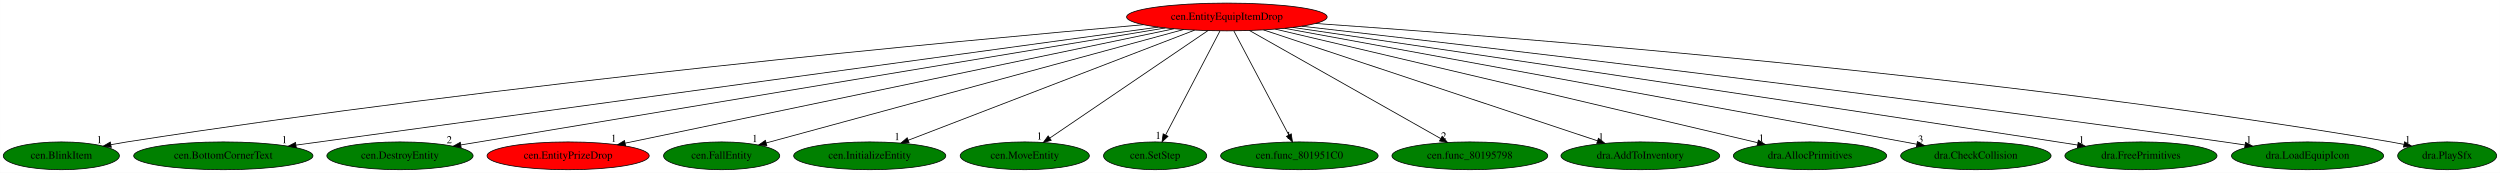
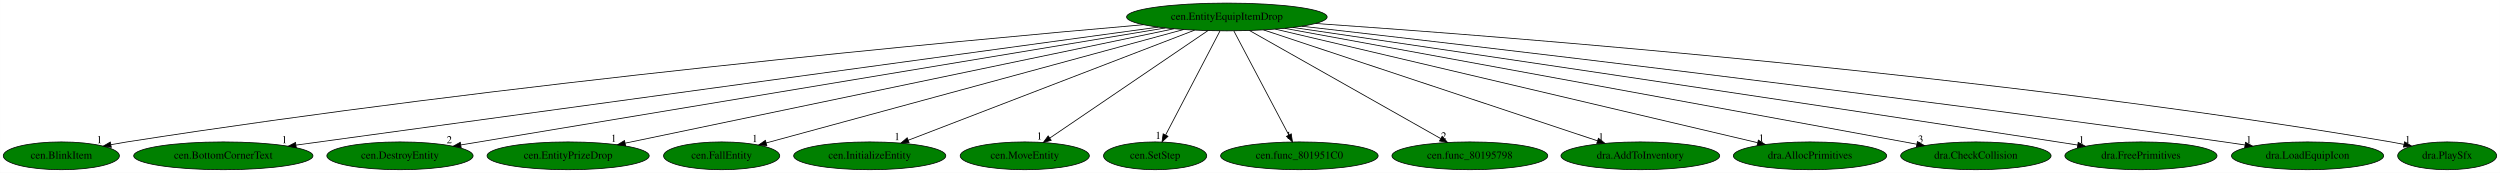
<svg xmlns="http://www.w3.org/2000/svg" xmlns:xlink="http://www.w3.org/1999/xlink" width="3241pt" height="224pt" viewBox="0.00 0.00 3240.74 224.00">
  <g id="graph0" class="graph" transform="scale(1 1) rotate(0) translate(4 220)">
    <polygon fill="white" stroke="transparent" points="-4,4 -4,-220 3236.74,-220 3236.74,4 -4,4" />
    <g id="node1" class="node">
-       <ellipse fill="red" stroke="black" cx="1586.39" cy="-198" rx="129.98" ry="18" />
+       <ellipse fill="green" stroke="black" cx="1586.39" cy="-198" rx="129.98" ry="18" />
      <text text-anchor="middle" x="1586.39" y="-194.3" font-family="Times,serif" font-size="14.00">cen.EntityEquipItemDrop</text>
    </g>
    <g id="node2" class="node">
      <g id="a_node2">
        <a xlink:href="cen.BlinkItem.svg" xlink:title="cen.BlinkItem">
          <ellipse fill="green" stroke="black" cx="75.39" cy="-18" rx="75.29" ry="18" />
          <text text-anchor="middle" x="75.39" y="-14.3" font-family="Times,serif" font-size="14.00">cen.BlinkItem</text>
        </a>
      </g>
    </g>
    <g id="edge1" class="edge">
      <path fill="none" stroke="black" d="M1478.19,-187.95C1239.47,-167.28 649.94,-112.45 160.39,-36 153.7,-34.95 146.73,-33.75 139.79,-32.48" />
      <polygon fill="black" stroke="black" points="140.16,-28.99 129.68,-30.57 138.86,-35.86 140.16,-28.99" />
      <text text-anchor="middle" x="124.68" y="-34.37" font-family="Times,serif" font-size="14.00">1</text>
    </g>
    <g id="node3" class="node">
      <g id="a_node3">
        <a xlink:href="cen.BottomCornerText.svg" xlink:title="cen.BottomCornerText">
          <ellipse fill="green" stroke="black" cx="285.39" cy="-18" rx="116.18" ry="18" />
          <text text-anchor="middle" x="285.39" y="-14.3" font-family="Times,serif" font-size="14.00">cen.BottomCornerText</text>
        </a>
      </g>
    </g>
    <g id="edge2" class="edge">
      <path fill="none" stroke="black" d="M1497.48,-184.84C1261.64,-152.57 621.69,-65.01 379.75,-31.91" />
      <polygon fill="black" stroke="black" points="379.96,-28.41 369.58,-30.52 379.01,-35.34 379.96,-28.41" />
      <text text-anchor="middle" x="364.58" y="-34.32" font-family="Times,serif" font-size="14.00">1</text>
    </g>
    <g id="node4" class="node">
      <g id="a_node4">
        <a xlink:href="cen.DestroyEntity.svg" xlink:title="cen.DestroyEntity">
          <ellipse fill="green" stroke="black" cx="514.39" cy="-18" rx="94.78" ry="18" />
          <text text-anchor="middle" x="514.39" y="-14.3" font-family="Times,serif" font-size="14.00">cen.DestroyEntity</text>
        </a>
      </g>
    </g>
    <g id="edge3" class="edge">
      <path fill="none" stroke="black" d="M1506.69,-183.77C1307.81,-150.74 791.43,-65 593.35,-32.11" />
      <polygon fill="black" stroke="black" points="593.74,-28.63 583.31,-30.44 592.6,-35.53 593.74,-28.63" />
      <text text-anchor="middle" x="578.31" y="-34.24" font-family="Times,serif" font-size="14.00">2</text>
    </g>
    <g id="node5" class="node">
      <g id="a_node5">
        <a xlink:href="cen.EntityPrizeDrop.svg" xlink:title="cen.EntityPrizeDrop">
-           <ellipse fill="red" stroke="black" cx="732.39" cy="-18" rx="105.08" ry="18" />
+           <ellipse fill="green" stroke="black" cx="732.39" cy="-18" rx="105.08" ry="18" />
          <text text-anchor="middle" x="732.39" y="-14.3" font-family="Times,serif" font-size="14.00">cen.EntityPrizeDrop</text>
        </a>
      </g>
    </g>
    <g id="edge4" class="edge">
      <path fill="none" stroke="black" d="M1517.59,-182.66C1359.16,-149.64 969.68,-68.46 806.36,-34.42" />
      <polygon fill="black" stroke="black" points="806.91,-30.96 796.4,-32.34 805.48,-37.81 806.91,-30.96" />
      <text text-anchor="middle" x="791.4" y="-36.14" font-family="Times,serif" font-size="14.00">1</text>
    </g>
    <g id="node6" class="node">
      <g id="a_node6">
        <a xlink:href="cen.FallEntity.svg" xlink:title="cen.FallEntity">
          <ellipse fill="green" stroke="black" cx="931.39" cy="-18" rx="75.29" ry="18" />
          <text text-anchor="middle" x="931.39" y="-14.3" font-family="Times,serif" font-size="14.00">cen.FallEntity</text>
        </a>
      </g>
    </g>
    <g id="edge5" class="edge">
      <path fill="none" stroke="black" d="M1530.27,-181.75C1407.03,-148.26 1113.87,-68.59 989.15,-34.7" />
      <polygon fill="black" stroke="black" points="989.97,-31.29 979.4,-32.05 988.13,-38.05 989.97,-31.29" />
      <text text-anchor="middle" x="974.4" y="-35.85" font-family="Times,serif" font-size="14.00">1</text>
    </g>
    <g id="node7" class="node">
      <g id="a_node7">
        <a xlink:href="cen.InitializeEntity.svg" xlink:title="cen.InitializeEntity">
          <ellipse fill="green" stroke="black" cx="1123.39" cy="-18" rx="98.58" ry="18" />
          <text text-anchor="middle" x="1123.39" y="-14.3" font-family="Times,serif" font-size="14.00">cen.InitializeEntity</text>
        </a>
      </g>
    </g>
    <g id="edge6" class="edge">
      <path fill="none" stroke="black" d="M1544.49,-180.89C1459.03,-148.03 1264.97,-73.43 1173.22,-38.16" />
      <polygon fill="black" stroke="black" points="1174.47,-34.89 1163.88,-34.56 1171.96,-41.42 1174.47,-34.89" />
      <text text-anchor="middle" x="1158.88" y="-38.36" font-family="Times,serif" font-size="14.00">1</text>
    </g>
    <g id="node8" class="node">
      <g id="a_node8">
        <a xlink:href="cen.MoveEntity.svg" xlink:title="cen.MoveEntity">
          <ellipse fill="green" stroke="black" cx="1324.39" cy="-18" rx="83.69" ry="18" />
          <text text-anchor="middle" x="1324.39" y="-14.3" font-family="Times,serif" font-size="14.00">cen.MoveEntity</text>
        </a>
      </g>
    </g>
    <g id="edge7" class="edge">
      <path fill="none" stroke="black" d="M1561.74,-180.25C1514.2,-147.95 1409.85,-77.06 1356.77,-41" />
      <polygon fill="black" stroke="black" points="1358.64,-38.04 1348.41,-35.31 1354.71,-43.83 1358.64,-38.04" />
      <text text-anchor="middle" x="1343.41" y="-39.11" font-family="Times,serif" font-size="14.00">1</text>
    </g>
    <g id="node9" class="node">
      <g id="a_node9">
        <a xlink:href="cen.SetStep.svg" xlink:title="cen.SetStep">
          <ellipse fill="green" stroke="black" cx="1493.39" cy="-18" rx="66.89" ry="18" />
          <text text-anchor="middle" x="1493.39" y="-14.3" font-family="Times,serif" font-size="14.00">cen.SetStep</text>
        </a>
      </g>
    </g>
    <g id="edge8" class="edge">
      <path fill="none" stroke="black" d="M1577.48,-179.93C1561.16,-148.7 1526.4,-82.17 1507.07,-45.18" />
      <polygon fill="black" stroke="black" points="1510.02,-43.26 1502.28,-36.02 1503.81,-46.5 1510.02,-43.26" />
      <text text-anchor="middle" x="1497.28" y="-39.82" font-family="Times,serif" font-size="14.00">1</text>
    </g>
    <g id="node10" class="node">
      <g id="a_node10">
        <a xlink:href="cen.func_801951C0.svg" xlink:title="cen.func_801951C0">
          <ellipse fill="green" stroke="black" cx="1680.39" cy="-18" rx="102.08" ry="18" />
          <text text-anchor="middle" x="1680.39" y="-14.3" font-family="Times,serif" font-size="14.00">cen.func_801951C0</text>
        </a>
      </g>
    </g>
    <g id="edge9" class="edge">
      <path fill="none" stroke="black" d="M1595.41,-179.93C1611.9,-148.7 1647.03,-82.17 1666.57,-45.18" />
      <polygon fill="black" stroke="black" points="1669.83,-46.49 1671.41,-36.02 1663.64,-43.22 1669.83,-46.49" />
      <text text-anchor="middle" x="1666.41" y="-39.82" font-family="Times,serif" font-size="14.00">1</text>
    </g>
    <g id="node11" class="node">
      <g id="a_node11">
        <a xlink:href="cen.func_80195798.svg" xlink:title="cen.func_80195798">
          <ellipse fill="green" stroke="black" cx="1901.39" cy="-18" rx="100.98" ry="18" />
          <text text-anchor="middle" x="1901.39" y="-14.3" font-family="Times,serif" font-size="14.00">cen.func_80195798</text>
        </a>
      </g>
    </g>
    <g id="edge10" class="edge">
      <path fill="none" stroke="black" d="M1615.74,-180.41C1673.1,-148 1799.99,-76.3 1863.56,-40.38" />
      <polygon fill="black" stroke="black" points="1865.47,-43.32 1872.46,-35.35 1862.03,-37.22 1865.47,-43.32" />
      <text text-anchor="middle" x="1867.46" y="-39.15" font-family="Times,serif" font-size="14.00">2</text>
    </g>
    <g id="node12" class="node">
      <g id="a_node12">
        <a xlink:href="dra.AddToInventory.svg" xlink:title="dra.AddToInventory">
          <ellipse fill="green" stroke="black" cx="2122.39" cy="-18" rx="102.88" ry="18" />
          <text text-anchor="middle" x="2122.39" y="-14.3" font-family="Times,serif" font-size="14.00">dra.AddToInventory</text>
        </a>
      </g>
    </g>
    <g id="edge11" class="edge">
      <path fill="none" stroke="black" d="M1633.96,-181.2C1733.09,-148.28 1961.33,-72.49 2066.94,-37.42" />
      <polygon fill="black" stroke="black" points="2068.07,-40.73 2076.46,-34.25 2065.87,-34.08 2068.07,-40.73" />
      <text text-anchor="middle" x="2071.46" y="-38.05" font-family="Times,serif" font-size="14.00">1</text>
    </g>
    <g id="node13" class="node">
      <g id="a_node13">
        <a xlink:href="dra.AllocPrimitives.svg" xlink:title="dra.AllocPrimitives">
          <ellipse fill="green" stroke="black" cx="2342.39" cy="-18" rx="99.38" ry="18" />
          <text text-anchor="middle" x="2342.39" y="-14.3" font-family="Times,serif" font-size="14.00">dra.AllocPrimitives</text>
        </a>
      </g>
    </g>
    <g id="edge12" class="edge">
      <path fill="none" stroke="black" d="M1649.23,-182.21C1789.8,-149.11 2128.71,-69.31 2274.18,-35.06" />
      <polygon fill="black" stroke="black" points="2275.39,-38.37 2284.32,-32.67 2273.78,-31.56 2275.39,-38.37" />
      <text text-anchor="middle" x="2279.32" y="-36.47" font-family="Times,serif" font-size="14.00">1</text>
    </g>
    <g id="node14" class="node">
      <g id="a_node14">
        <a xlink:href="dra.CheckCollision.svg" xlink:title="dra.CheckCollision">
          <ellipse fill="green" stroke="black" cx="2557.39" cy="-18" rx="97.48" ry="18" />
          <text text-anchor="middle" x="2557.39" y="-14.3" font-family="Times,serif" font-size="14.00">dra.CheckCollision</text>
        </a>
      </g>
    </g>
    <g id="edge13" class="edge">
      <path fill="none" stroke="black" d="M1661.38,-183.25C1841.79,-150.18 2298.63,-66.44 2480.74,-33.05" />
      <polygon fill="black" stroke="black" points="2481.57,-36.46 2490.77,-31.21 2480.3,-29.57 2481.57,-36.46" />
      <text text-anchor="middle" x="2485.77" y="-35.01" font-family="Times,serif" font-size="14.00">3</text>
    </g>
    <g id="node15" class="node">
      <g id="a_node15">
        <a xlink:href="dra.FreePrimitives.svg" xlink:title="dra.FreePrimitives">
          <ellipse fill="green" stroke="black" cx="2771.39" cy="-18" rx="98.58" ry="18" />
          <text text-anchor="middle" x="2771.39" y="-14.3" font-family="Times,serif" font-size="14.00">dra.FreePrimitives</text>
        </a>
      </g>
    </g>
    <g id="edge14" class="edge">
      <path fill="none" stroke="black" d="M1671.94,-184.44C1854.26,-157.63 2294.56,-92.6 2663.39,-36 2671.84,-34.7 2680.67,-33.34 2689.46,-31.96" />
      <polygon fill="black" stroke="black" points="2690.03,-35.42 2699.37,-30.42 2688.95,-28.5 2690.03,-35.42" />
      <text text-anchor="middle" x="2694.37" y="-34.22" font-family="Times,serif" font-size="14.00">1</text>
    </g>
    <g id="node16" class="node">
      <g id="a_node16">
        <a xlink:href="dra.LoadEquipIcon.svg" xlink:title="dra.LoadEquipIcon">
          <ellipse fill="green" stroke="black" cx="2987.39" cy="-18" rx="98.58" ry="18" />
          <text text-anchor="middle" x="2987.39" y="-14.3" font-family="Times,serif" font-size="14.00">dra.LoadEquipIcon</text>
        </a>
      </g>
    </g>
    <g id="edge15" class="edge">
      <path fill="none" stroke="black" d="M1683.45,-186C1898.91,-161.34 2433.35,-98.86 2879.39,-36 2888.06,-34.78 2897.12,-33.44 2906.14,-32.08" />
      <polygon fill="black" stroke="black" points="2906.92,-35.5 2916.28,-30.53 2905.86,-28.58 2906.92,-35.5" />
      <text text-anchor="middle" x="2911.28" y="-34.33" font-family="Times,serif" font-size="14.00">1</text>
    </g>
    <g id="node17" class="node">
      <g id="a_node17">
        <a xlink:href="dra.PlaySfx.svg" xlink:title="dra.PlaySfx">
          <ellipse fill="green" stroke="black" cx="3168.39" cy="-18" rx="64.19" ry="18" />
          <text text-anchor="middle" x="3168.39" y="-14.3" font-family="Times,serif" font-size="14.00">dra.PlaySfx</text>
        </a>
      </g>
    </g>
    <g id="edge16" class="edge">
      <path fill="none" stroke="black" d="M1701.58,-189.55C1954.92,-172.1 2579.09,-123.32 3095.39,-36 3100.85,-35.08 3106.5,-33.99 3112.14,-32.83" />
      <polygon fill="black" stroke="black" points="3113.19,-36.18 3122.22,-30.65 3111.71,-29.34 3113.19,-36.18" />
      <text text-anchor="middle" x="3117.22" y="-34.45" font-family="Times,serif" font-size="14.00">1</text>
    </g>
  </g>
</svg>
